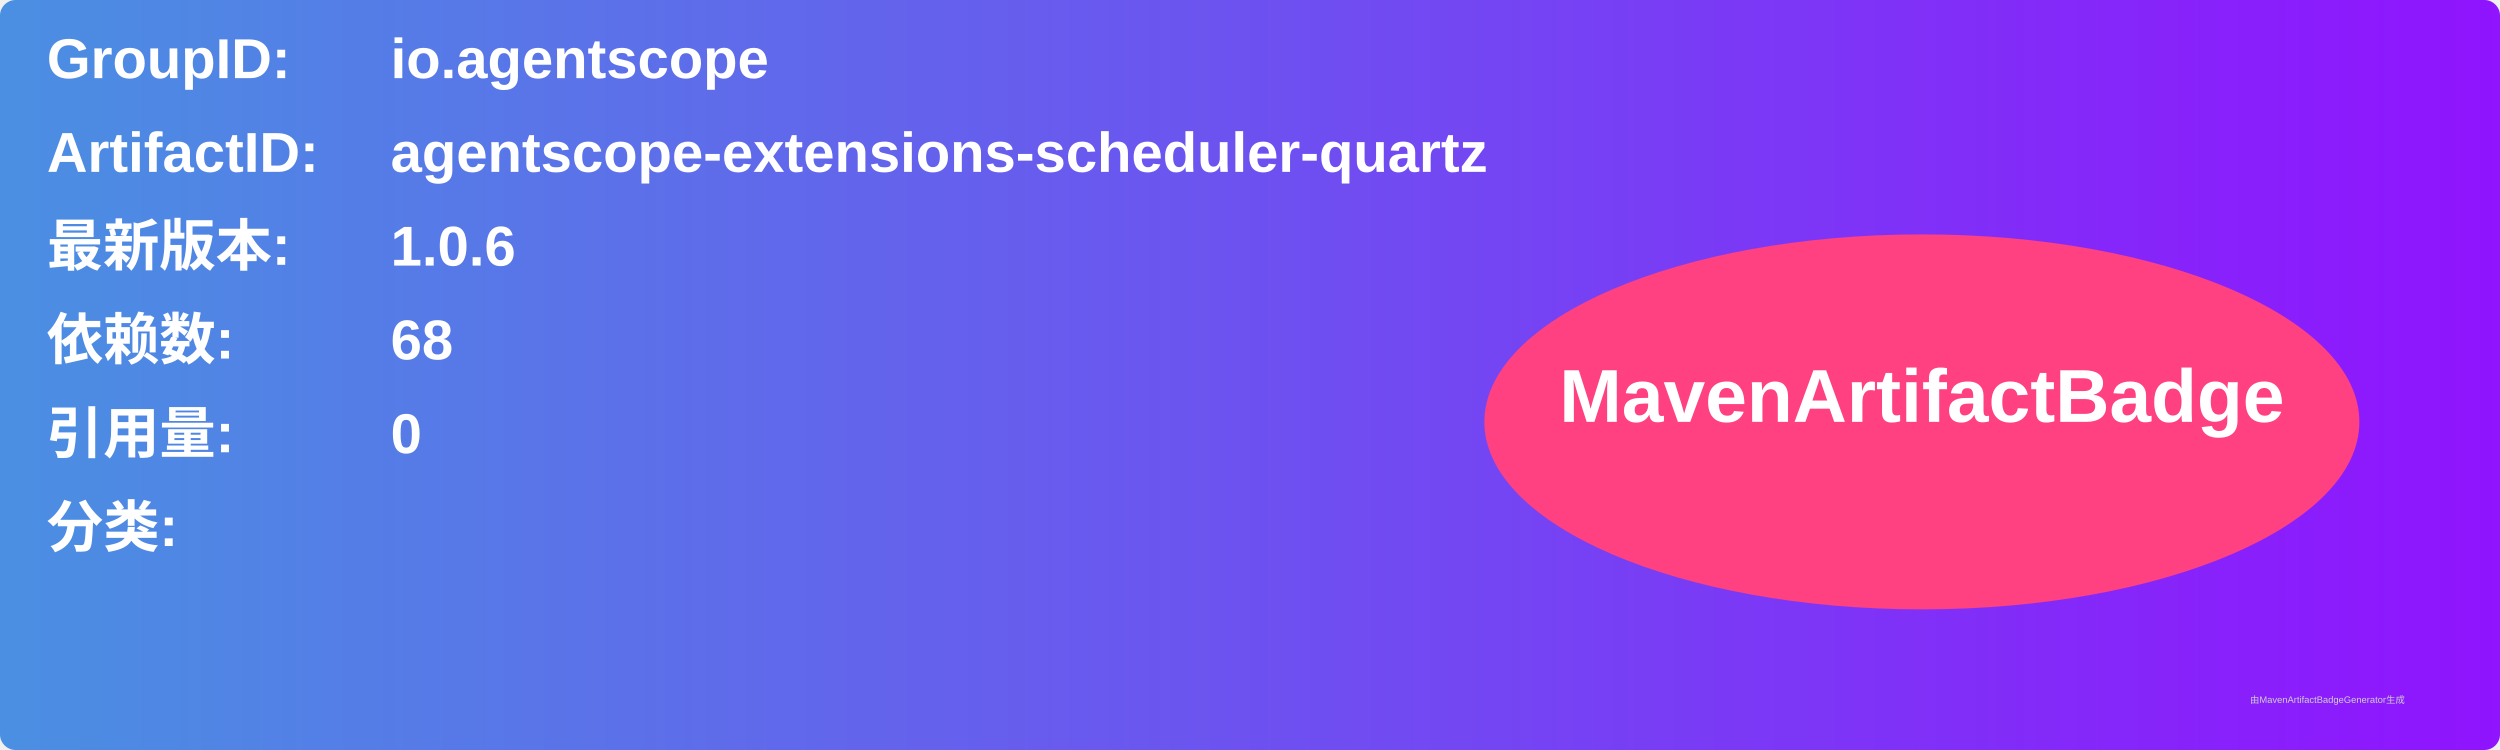
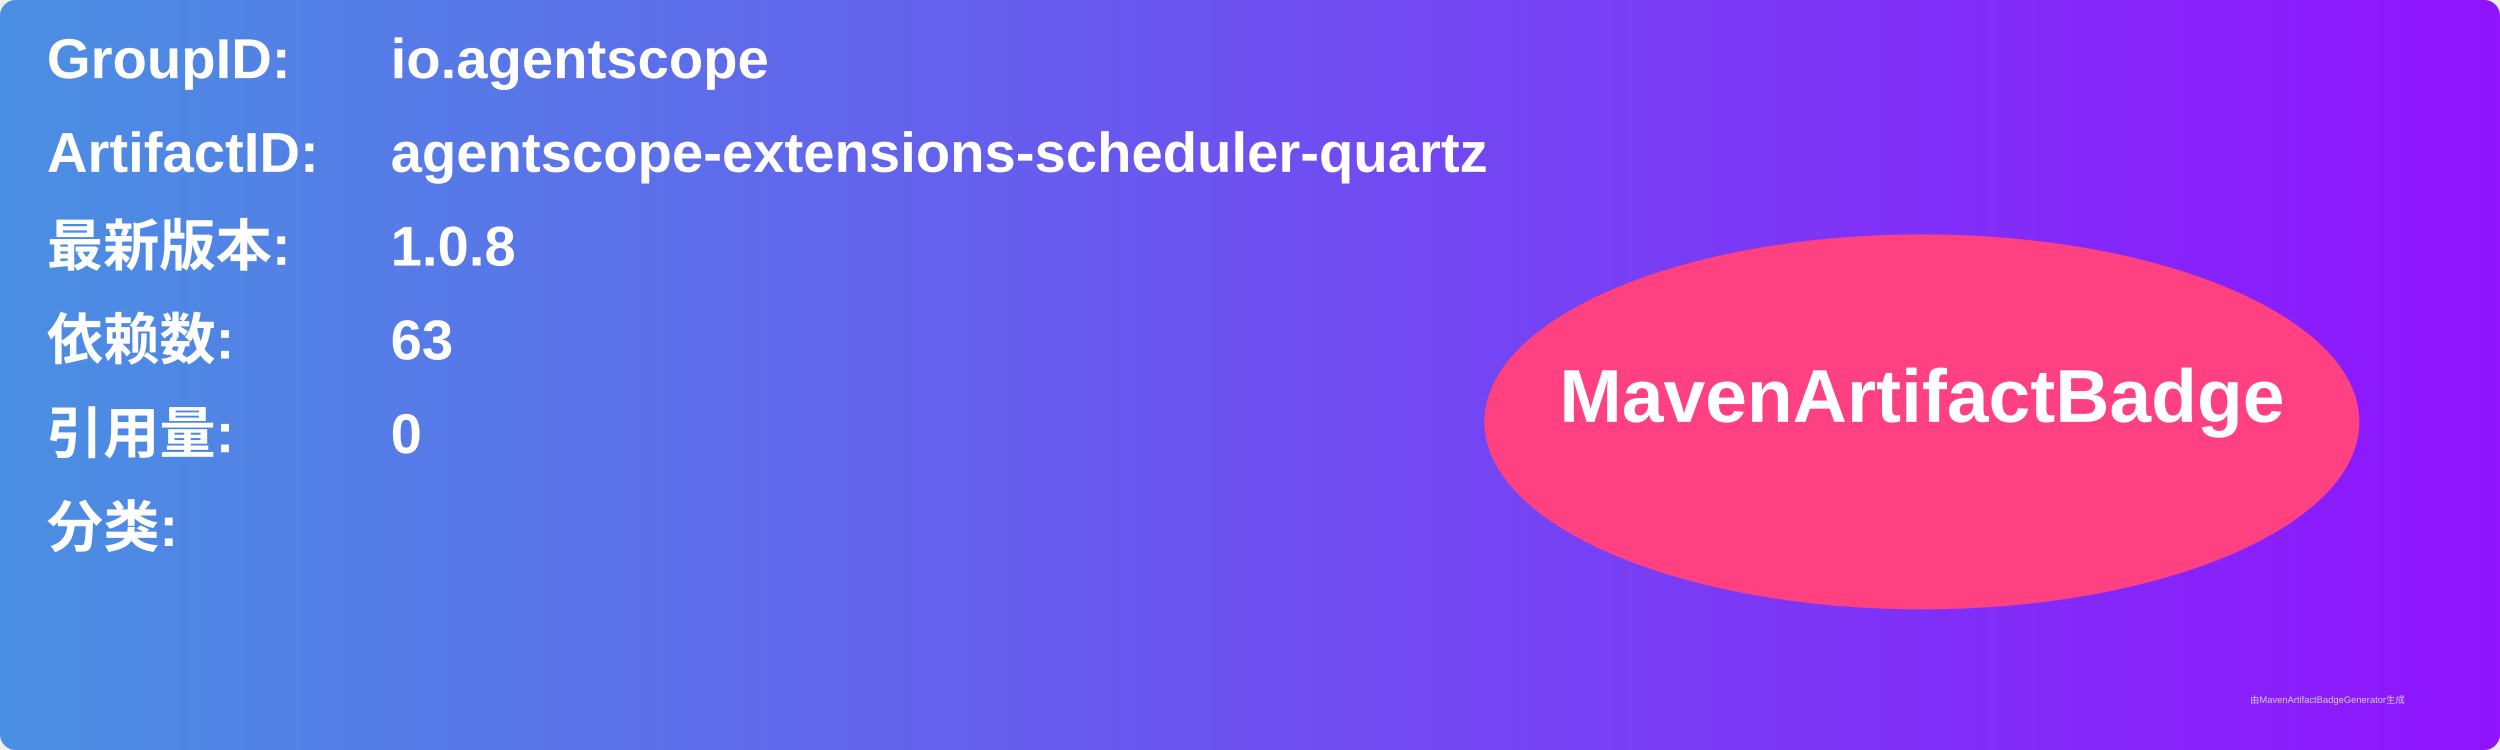
<svg xmlns="http://www.w3.org/2000/svg" width="800" height="240" viewBox="0 0 800 240">
  <linearGradient id="grad" x1="0%" y1="0%" x2="100%" y2="0%">
    <stop offset="0%" stop-color="#4a90e2" />
    <stop offset="100%" stop-color="#9013fe" />
  </linearGradient>
  <rect width="100%" height="100%" rx="5" ry="5" fill="url(#grad)" />
  <g transform="translate(15, 15)">
    <text x="0" y="10" font-family="Arial" font-size="18" fill="white" font-weight="bold" width="260">GroupID:</text>
    <text x="110" y="10" font-family="Arial" font-size="18" fill="white" font-weight="bold" width="460">io.agentscope</text>
    <text x="0" y="40" font-family="Arial" font-size="18" fill="white" font-weight="bold" width="260">ArtifactID:</text>
    <text x="110" y="40" font-family="Arial" font-size="18" fill="white" font-weight="bold" width="460">agentscope-extensions-scheduler-quartz</text>
    <text x="0" y="70" font-family="Arial" font-size="18" fill="white" font-weight="bold">最新版本:</text>
    <text x="110" y="70" font-family="Arial" font-size="18" fill="white" font-weight="bold">
-       <tspan font-weight="bold">1.0.6</tspan>
+       <tspan font-weight="bold">1.0.8</tspan>
    </text>
    <text x="0" y="100" font-family="Arial" font-size="18" fill="white" font-weight="bold">依赖数: </text>
    <text x="110" y="100" font-family="Arial" font-size="18" fill="white">
-       <tspan font-weight="bold">68</tspan>
+       <tspan font-weight="bold">63</tspan>
    </text>
    <text x="0" y="130" font-family="Arial" font-size="18" fill="white" font-weight="bold">引用量: </text>
    <text x="110" y="130" font-family="Arial" font-size="18" fill="white">
      <tspan font-weight="bold">0</tspan>
    </text>
    <text x="0" y="160" font-family="Arial" font-size="18" fill="white" font-weight="bold">分类:</text>
    <text x="10" y="190" font-family="Arial" font-size="10" fill="white">
      <tspan font-weight="bold" />
    </text>
    <ellipse cx="600" cy="120" rx="140" ry="60" fill="#ff4081" />
    <text x="600" y="120" text-anchor="middle" font-family="Arial" font-size="24" fill="white" font-weight="bold">MavenArtifactBadge</text>
  </g>
  <text x="720" y="225" font-family="Arial" font-size="3" fill="#d0d0d0">由MavenArtifactBadgeGenerator生成</text>
</svg>
